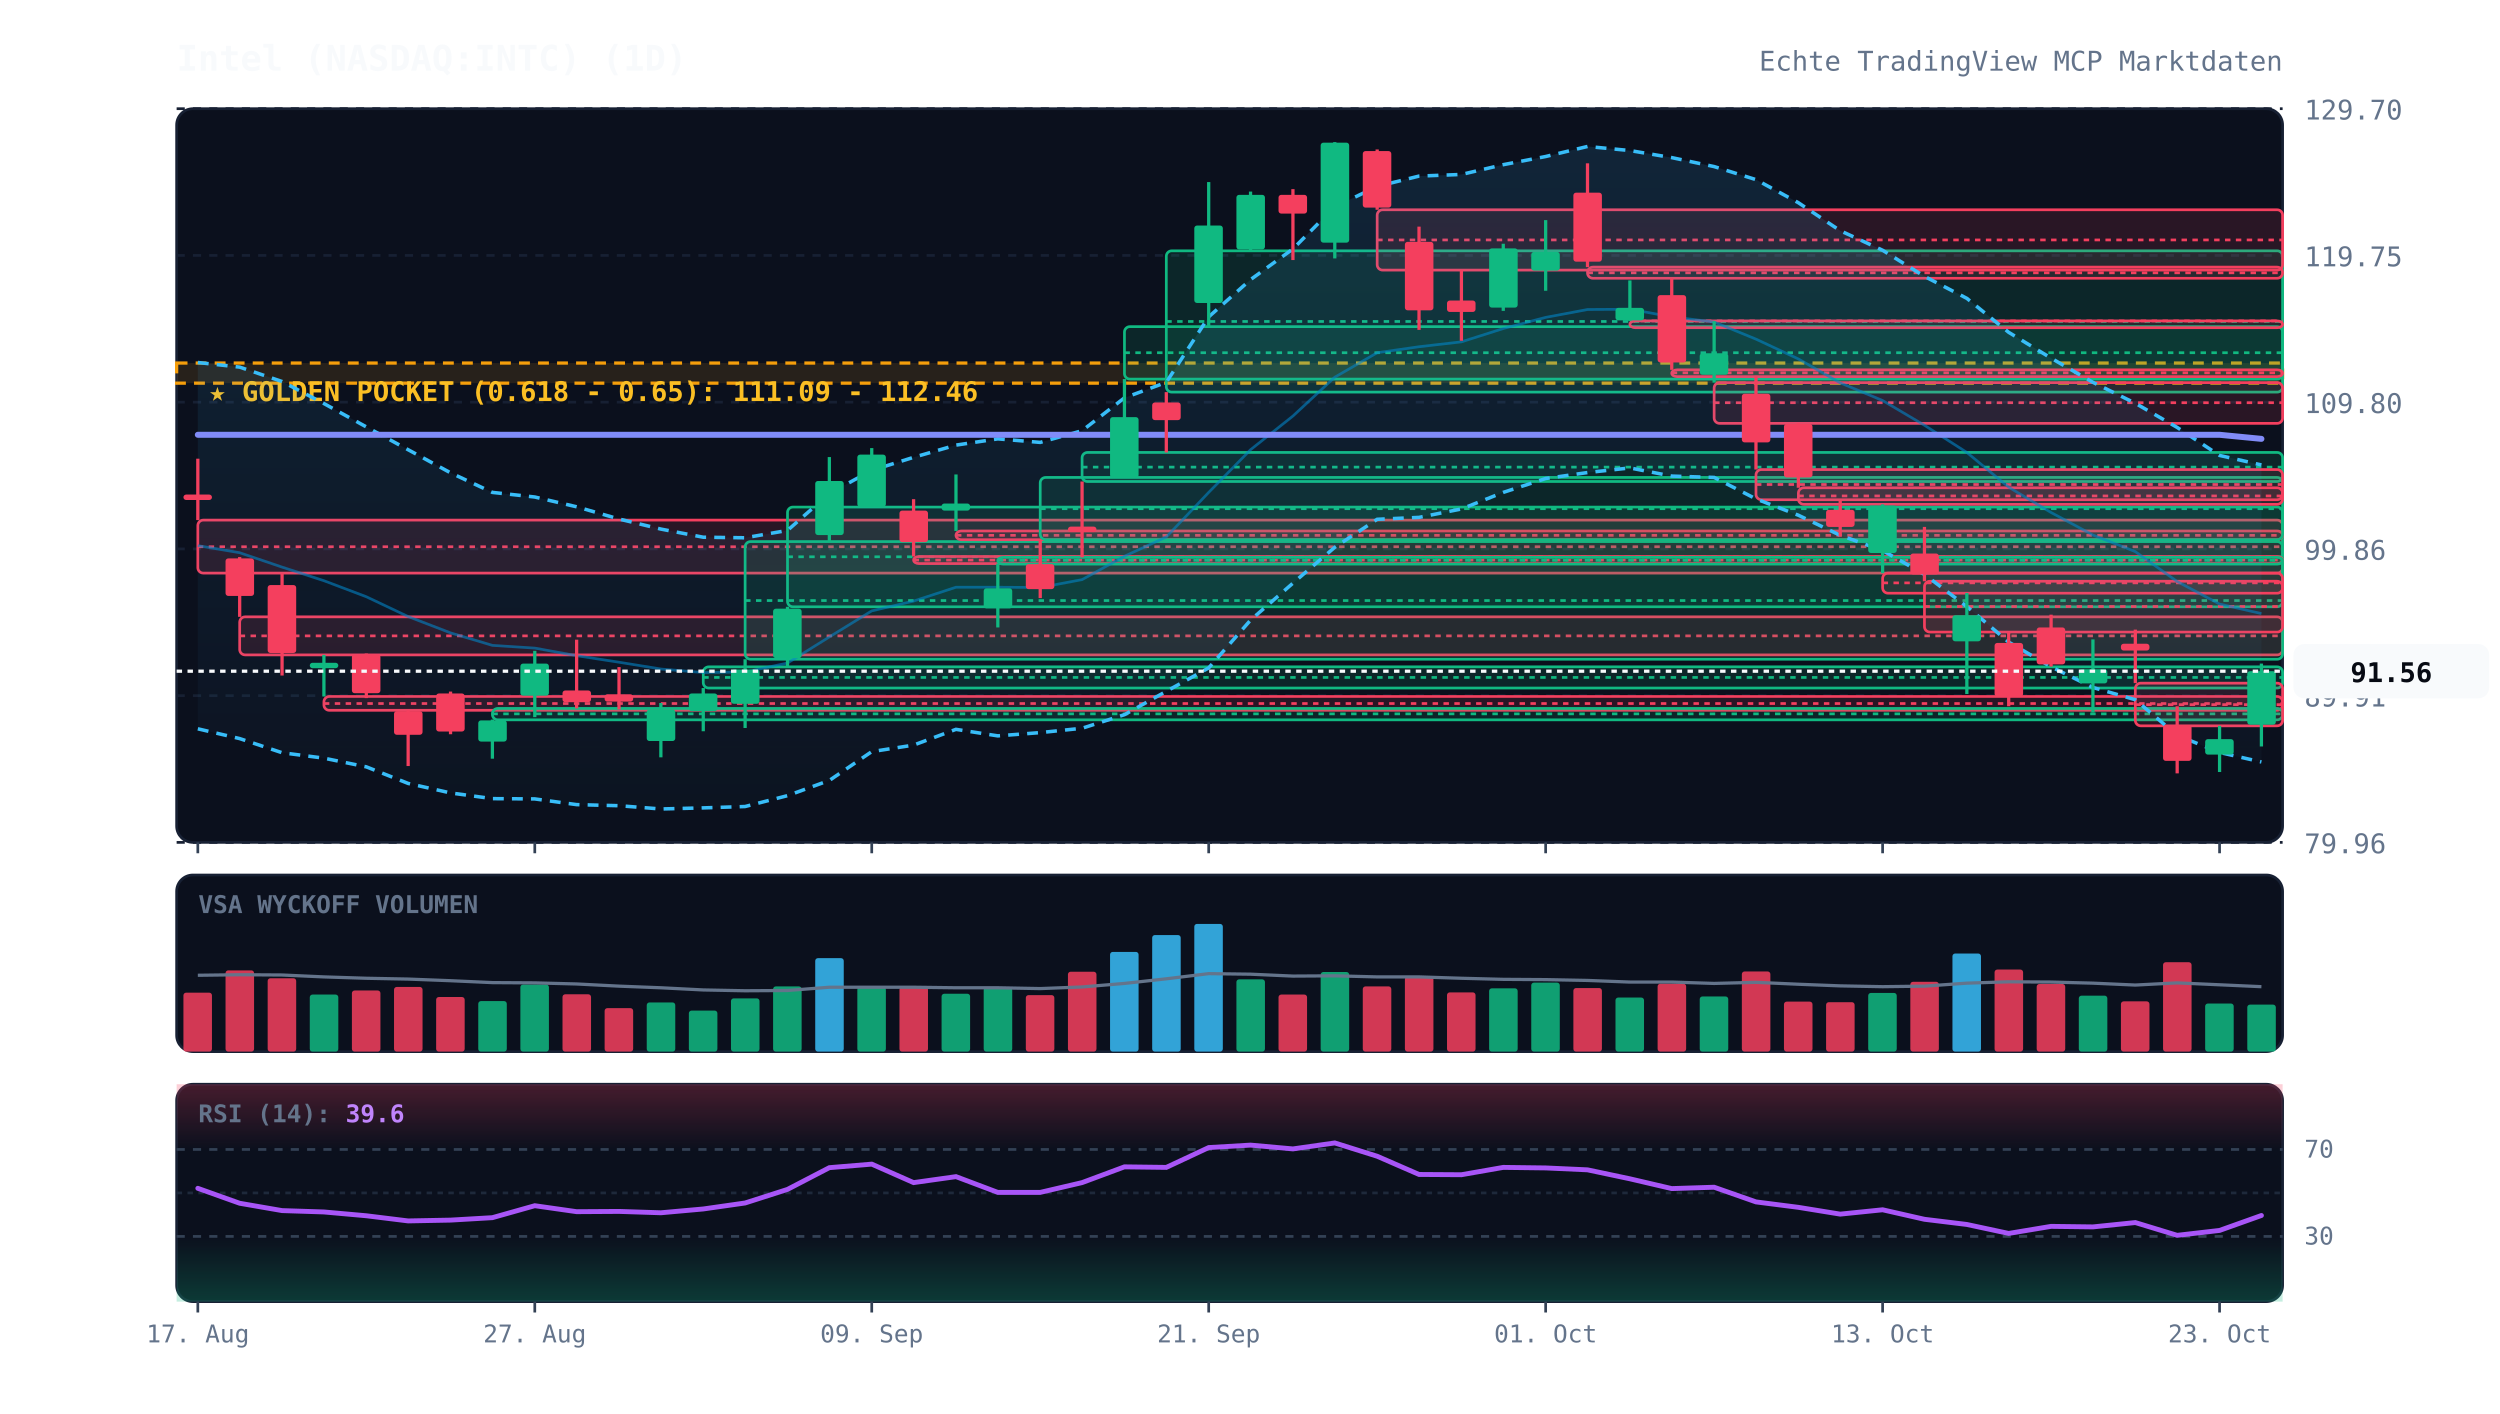
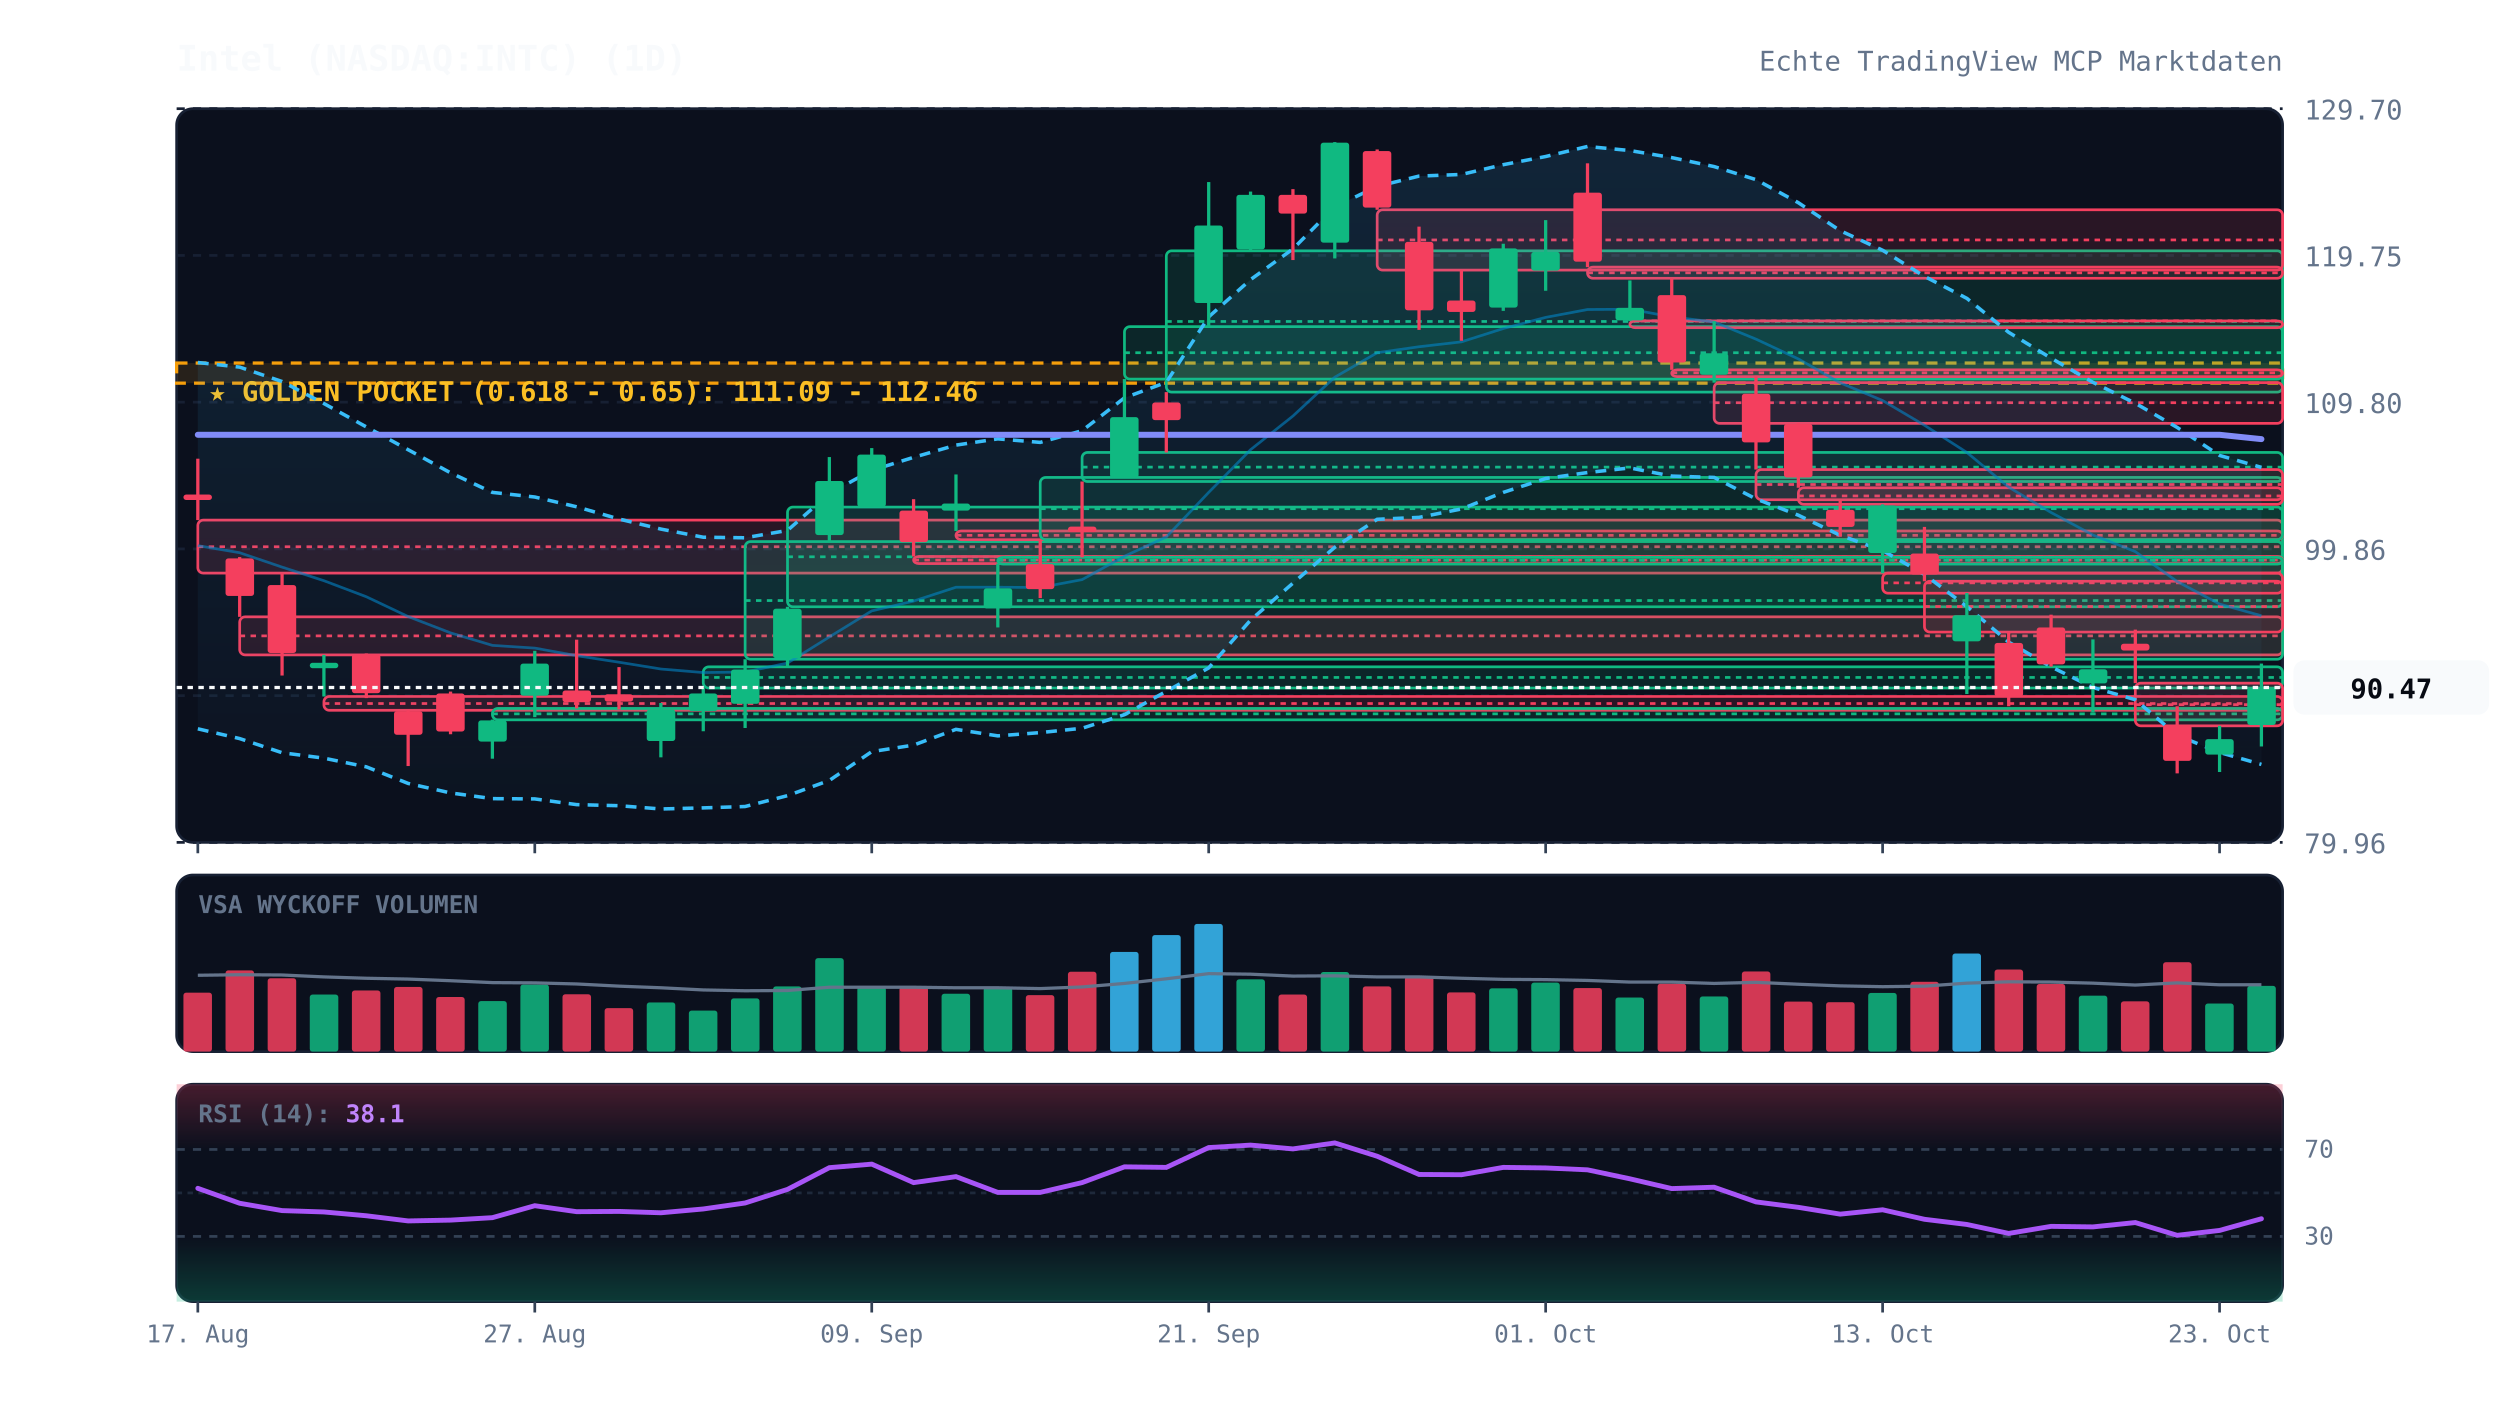
<svg xmlns="http://www.w3.org/2000/svg" viewBox="0 0 920 520" width="100%" height="100%" style="background:#070a13; font-family:'JetBrains Mono', monospace;">
  <defs>
    <linearGradient id="cloud-grad" x1="0%" y1="0%" x2="0%" y2="100%">
      <stop offset="0%" stop-color="#38bdf8" stop-opacity="0.12" />
      <stop offset="100%" stop-color="#38bdf8" stop-opacity="0.02" />
    </linearGradient>
    <linearGradient id="rsi-overbought" x1="0%" y1="0%" x2="0%" y2="100%">
      <stop offset="0%" stop-color="#f43f5e" stop-opacity="0.25" />
      <stop offset="100%" stop-color="#f43f5e" stop-opacity="0.0" />
    </linearGradient>
    <linearGradient id="rsi-oversold" x1="0%" y1="0%" x2="0%" y2="100%">
      <stop offset="0%" stop-color="#10b981" stop-opacity="0.0" />
      <stop offset="100%" stop-color="#10b981" stop-opacity="0.25" />
    </linearGradient>
  </defs>
  <rect x="65" y="40" width="775" height="270" fill="#0b101d" rx="6" stroke="#172033" stroke-width="1" />
  <rect x="65" y="322" width="775" height="65" fill="#0b101d" rx="6" stroke="#172033" stroke-width="1" />
  <rect x="65" y="399" width="775" height="80" fill="#0b101d" rx="6" stroke="#172033" stroke-width="1" />
  <line x1="65" y1="310.0" x2="840" y2="310.0" stroke="#172033" stroke-dasharray="3,3" stroke-width="1" />
  <text x="848" y="314.0" fill="#64748b" font-size="10" text-anchor="start">79.96</text>
  <line x1="65" y1="256.0" x2="840" y2="256.0" stroke="#172033" stroke-dasharray="3,3" stroke-width="1" />
  <text x="848" y="260.0" fill="#64748b" font-size="10" text-anchor="start">89.91</text>
  <line x1="65" y1="202.0" x2="840" y2="202.0" stroke="#172033" stroke-dasharray="3,3" stroke-width="1" />
  <text x="848" y="206.0" fill="#64748b" font-size="10" text-anchor="start">99.86</text>
  <line x1="65" y1="148.0" x2="840" y2="148.0" stroke="#172033" stroke-dasharray="3,3" stroke-width="1" />
  <text x="848" y="152.0" fill="#64748b" font-size="10" text-anchor="start">109.80</text>
  <line x1="65" y1="94.0" x2="840" y2="94.0" stroke="#172033" stroke-dasharray="3,3" stroke-width="1" />
  <text x="848" y="98.0" fill="#64748b" font-size="10" text-anchor="start">119.75</text>
  <line x1="65" y1="40.0" x2="840" y2="40.0" stroke="#172033" stroke-dasharray="3,3" stroke-width="1" />
  <text x="848" y="44.0" fill="#64748b" font-size="10" text-anchor="start">129.70</text>
  <rect x="65" y="133.6" width="775" height="7.4" fill="rgba(245, 158, 11, 0.12)" stroke="#f59e0b" stroke-dasharray="4,3" stroke-width="1.2" />
  <text x="77" y="147.6" fill="#fbbf24" font-size="10" font-weight="bold">★ GOLDEN POCKET (0.618 - 0.65): 111.09 - 112.46</text>
  <rect x="72.8" y="191.4" width="767.2" height="19.5" fill="rgba(244, 63, 94, 0.13)" stroke="#f43f5e" stroke-width="1" rx="2" />
  <line x1="72.8" y1="201.2" x2="840" y2="201.2" stroke="#f43f5e" stroke-dasharray="2,2" stroke-width="1" />
  <rect x="88.2" y="227.0" width="751.8" height="14.0" fill="rgba(244, 63, 94, 0.13)" stroke="#f43f5e" stroke-width="1" rx="2" />
  <line x1="88.2" y1="234.0" x2="840" y2="234.0" stroke="#f43f5e" stroke-dasharray="2,2" stroke-width="1" />
  <rect x="119.2" y="256.3" width="720.8" height="5.1" fill="rgba(244, 63, 94, 0.13)" stroke="#f43f5e" stroke-width="1" rx="2" />
  <line x1="119.2" y1="258.9" x2="840" y2="258.9" stroke="#f43f5e" stroke-dasharray="2,2" stroke-width="1" />
  <rect x="181.2" y="260.7" width="658.8" height="4.2" fill="rgba(16, 185, 129, 0.13)" stroke="#10b981" stroke-width="1" rx="2" />
  <line x1="181.2" y1="262.7" x2="840" y2="262.7" stroke="#10b981" stroke-dasharray="2,2" stroke-width="1" />
  <rect x="258.8" y="245.4" width="581.2" height="7.8" fill="rgba(16, 185, 129, 0.13)" stroke="#10b981" stroke-width="1" rx="2" />
  <line x1="258.8" y1="249.3" x2="840" y2="249.3" stroke="#10b981" stroke-dasharray="2,2" stroke-width="1" />
  <rect x="274.2" y="199.3" width="565.8" height="43.3" fill="rgba(16, 185, 129, 0.13)" stroke="#10b981" stroke-width="1" rx="2" />
  <line x1="274.2" y1="221.0" x2="840" y2="221.0" stroke="#10b981" stroke-dasharray="2,2" stroke-width="1" />
  <rect x="289.8" y="186.6" width="550.2" height="36.7" fill="rgba(16, 185, 129, 0.13)" stroke="#10b981" stroke-width="1" rx="2" />
  <line x1="289.8" y1="204.9" x2="840" y2="204.9" stroke="#10b981" stroke-dasharray="2,2" stroke-width="1" />
  <rect x="336.2" y="204.8" width="503.8" height="2.6" fill="rgba(244, 63, 94, 0.13)" stroke="#f43f5e" stroke-width="1" rx="2" />
  <line x1="336.2" y1="206.1" x2="840" y2="206.1" stroke="#f43f5e" stroke-dasharray="2,2" stroke-width="1" />
  <rect x="351.8" y="195.4" width="488.2" height="3.2" fill="rgba(244, 63, 94, 0.13)" stroke="#f43f5e" stroke-width="1" rx="2" />
  <line x1="351.8" y1="197.0" x2="840" y2="197.0" stroke="#f43f5e" stroke-dasharray="2,2" stroke-width="1" />
  <rect x="367.2" y="205.1" width="472.8" height="2.5" fill="rgba(16, 185, 129, 0.13)" stroke="#10b981" stroke-width="1" rx="2" />
  <line x1="367.2" y1="206.2" x2="840" y2="206.2" stroke="#10b981" stroke-dasharray="2,2" stroke-width="1" />
  <rect x="382.8" y="175.7" width="457.2" height="22.9" fill="rgba(16, 185, 129, 0.13)" stroke="#10b981" stroke-width="1" rx="2" />
  <line x1="382.8" y1="187.2" x2="840" y2="187.2" stroke="#10b981" stroke-dasharray="2,2" stroke-width="1" />
  <rect x="398.2" y="166.5" width="441.8" height="10.7" fill="rgba(16, 185, 129, 0.13)" stroke="#10b981" stroke-width="1" rx="2" />
  <line x1="398.2" y1="171.9" x2="840" y2="171.9" stroke="#10b981" stroke-dasharray="2,2" stroke-width="1" />
  <rect x="413.8" y="120.2" width="426.2" height="19.3" fill="rgba(16, 185, 129, 0.13)" stroke="#10b981" stroke-width="1" rx="2" />
  <line x1="413.8" y1="129.8" x2="840" y2="129.8" stroke="#10b981" stroke-dasharray="2,2" stroke-width="1" />
  <rect x="429.2" y="92.3" width="410.8" height="52.0" fill="rgba(16, 185, 129, 0.13)" stroke="#10b981" stroke-width="1" rx="2" />
  <line x1="429.2" y1="118.3" x2="840" y2="118.3" stroke="#10b981" stroke-dasharray="2,2" stroke-width="1" />
  <rect x="506.8" y="77.2" width="333.2" height="22.2" fill="rgba(244, 63, 94, 0.13)" stroke="#f43f5e" stroke-width="1" rx="2" />
  <line x1="506.8" y1="88.3" x2="840" y2="88.3" stroke="#f43f5e" stroke-dasharray="2,2" stroke-width="1" />
  <rect x="584.2" y="98.3" width="255.8" height="4.1" fill="rgba(244, 63, 94, 0.13)" stroke="#f43f5e" stroke-width="1" rx="2" />
  <line x1="584.2" y1="100.4" x2="840" y2="100.4" stroke="#f43f5e" stroke-dasharray="2,2" stroke-width="1" />
  <rect x="599.8" y="118.1" width="240.2" height="2.5" fill="rgba(244, 63, 94, 0.13)" stroke="#f43f5e" stroke-width="1" rx="2" />
  <line x1="599.8" y1="118.1" x2="840" y2="118.1" stroke="#f43f5e" stroke-dasharray="2,2" stroke-width="1" />
  <rect x="615.2" y="136.1" width="224.8" height="2.5" fill="rgba(244, 63, 94, 0.13)" stroke="#f43f5e" stroke-width="1" rx="2" />
  <line x1="615.2" y1="137.2" x2="840" y2="137.2" stroke="#f43f5e" stroke-dasharray="2,2" stroke-width="1" />
  <rect x="630.8" y="140.8" width="209.2" height="15.0" fill="rgba(244, 63, 94, 0.13)" stroke="#f43f5e" stroke-width="1" rx="2" />
  <line x1="630.8" y1="148.2" x2="840" y2="148.2" stroke="#f43f5e" stroke-dasharray="2,2" stroke-width="1" />
  <rect x="646.2" y="172.8" width="193.8" height="11.1" fill="rgba(244, 63, 94, 0.13)" stroke="#f43f5e" stroke-width="1" rx="2" />
  <line x1="646.2" y1="178.3" x2="840" y2="178.3" stroke="#f43f5e" stroke-dasharray="2,2" stroke-width="1" />
  <rect x="661.8" y="179.5" width="178.2" height="6.1" fill="rgba(244, 63, 94, 0.13)" stroke="#f43f5e" stroke-width="1" rx="2" />
  <line x1="661.8" y1="182.5" x2="840" y2="182.5" stroke="#f43f5e" stroke-dasharray="2,2" stroke-width="1" />
  <rect x="692.8" y="210.9" width="147.2" height="7.4" fill="rgba(244, 63, 94, 0.13)" stroke="#f43f5e" stroke-width="1" rx="2" />
  <line x1="692.8" y1="214.5" x2="840" y2="214.5" stroke="#f43f5e" stroke-dasharray="2,2" stroke-width="1" />
  <rect x="708.2" y="213.9" width="131.8" height="18.7" fill="rgba(244, 63, 94, 0.13)" stroke="#f43f5e" stroke-width="1" rx="2" />
  <line x1="708.2" y1="223.2" x2="840" y2="223.2" stroke="#f43f5e" stroke-dasharray="2,2" stroke-width="1" />
  <rect x="785.8" y="251.4" width="54.2" height="15.7" fill="rgba(244, 63, 94, 0.13)" stroke="#f43f5e" stroke-width="1" rx="2" />
  <line x1="785.8" y1="259.3" x2="840" y2="259.3" stroke="#f43f5e" stroke-dasharray="2,2" stroke-width="1" />
-   <polygon points="72.8,133.4 88.2,135.1 103.8,140.4 119.2,148.5 134.8,157.1 150.2,165.5 165.8,174.0 181.2,181.2 196.8,182.9 212.2,186.5 227.8,191.0 243.2,194.7 258.8,197.7 274.2,197.9 289.8,195.2 305.2,181.6 320.8,173.1 336.2,168.3 351.8,163.8 367.2,161.5 382.8,162.8 398.2,158.5 413.8,146.4 429.2,140.7 444.8,116.6 460.2,102.9 475.8,91.6 491.2,76.1 506.8,68.6 522.2,64.8 537.8,64.2 553.2,60.6 568.8,57.6 584.2,53.9 599.8,55.4 615.2,58.0 630.8,61.3 646.2,66.1 661.8,74.6 677.2,84.9 692.8,92.1 708.2,101.7 723.8,109.8 739.2,122.3 754.8,131.8 770.2,140.7 785.8,148.4 801.2,157.3 816.8,167.6 832.2,171.1 832.2,280.4 816.8,276.9 801.2,270.6 785.8,257.5 770.2,253.0 754.8,245.4 739.2,236.3 723.8,223.2 708.2,211.4 692.8,202.6 677.2,197.0 661.8,189.6 646.2,183.6 630.8,175.7 615.2,175.2 599.8,172.2 584.2,173.9 568.8,176.1 553.2,181.2 537.8,187.3 522.2,190.4 506.8,191.1 491.2,201.4 475.8,214.6 460.2,228.2 444.8,245.8 429.2,254.4 413.8,263.0 398.2,268.0 382.8,269.6 367.2,270.8 351.8,268.4 336.2,274.2 320.8,276.6 305.2,287.2 289.8,292.8 274.2,296.8 258.8,297.3 243.2,297.7 227.8,296.5 212.2,296.1 196.8,294.0 181.2,293.9 165.8,291.8 150.2,288.3 134.8,282.2 119.2,279.0 103.8,277.0 88.2,271.8 72.8,268.2" fill="url(#cloud-grad)" />
-   <polyline points="72.8,133.4 88.2,135.1 103.8,140.4 119.2,148.5 134.8,157.1 150.2,165.5 165.8,174.0 181.2,181.2 196.8,182.9 212.2,186.5 227.8,191.0 243.2,194.7 258.8,197.7 274.2,197.9 289.8,195.2 305.2,181.6 320.8,173.1 336.2,168.3 351.8,163.8 367.2,161.5 382.8,162.8 398.2,158.5 413.8,146.4 429.2,140.7 444.8,116.6 460.2,102.9 475.8,91.6 491.2,76.1 506.8,68.6 522.2,64.8 537.8,64.2 553.2,60.6 568.8,57.6 584.2,53.9 599.8,55.4 615.2,58.0 630.8,61.3 646.2,66.1 661.8,74.6 677.2,84.9 692.8,92.1 708.2,101.7 723.8,109.8 739.2,122.3 754.8,131.8 770.2,140.7 785.8,148.4 801.2,157.3 816.8,167.6 832.2,171.1" fill="none" stroke="#38bdf8" stroke-width="1.3" stroke-dasharray="4,3" />
-   <polyline points="72.8,268.2 88.2,271.8 103.8,277.0 119.2,279.0 134.8,282.2 150.2,288.3 165.8,291.8 181.2,293.9 196.8,294.0 212.2,296.1 227.8,296.5 243.2,297.7 258.8,297.3 274.2,296.8 289.8,292.8 305.2,287.2 320.8,276.6 336.2,274.2 351.8,268.4 367.2,270.8 382.8,269.6 398.2,268.0 413.8,263.0 429.2,254.4 444.8,245.8 460.2,228.2 475.8,214.6 491.2,201.4 506.8,191.1 522.2,190.4 537.8,187.3 553.2,181.2 568.8,176.1 584.2,173.9 599.8,172.2 615.2,175.2 630.8,175.7 646.2,183.6 661.8,189.6 677.2,197.0 692.8,202.6 708.2,211.4 723.8,223.2 739.2,236.3 754.8,245.4 770.2,253.0 785.8,257.5 801.2,270.6 816.8,276.9 832.2,280.4" fill="none" stroke="#38bdf8" stroke-width="1.3" stroke-dasharray="4,3" />
-   <polyline points="72.8,200.8 88.2,203.4 103.8,208.7 119.2,213.7 134.8,219.6 150.2,226.9 165.8,232.9 181.2,237.5 196.8,238.5 212.2,241.3 227.8,243.7 243.2,246.2 258.8,247.5 274.2,247.3 289.8,244.0 305.2,234.4 320.8,224.8 336.2,221.2 351.8,216.1 367.2,216.1 382.8,216.2 398.2,213.3 413.8,204.7 429.2,197.6 444.8,181.2 460.2,165.5 475.8,153.1 491.2,138.8 506.8,129.8 522.2,127.6 537.8,125.8 553.2,120.9 568.8,116.8 584.2,113.9 599.8,113.8 615.2,116.6 630.8,118.5 646.2,124.8 661.8,132.1 677.2,140.9 692.8,147.4 708.2,156.5 723.8,166.5 739.2,179.3 754.8,188.6 770.2,196.9 785.8,203.0 801.2,214.0 816.8,222.3 832.2,225.8" fill="none" stroke="#0284c7" stroke-width="1.0" stroke-opacity="0.6" />
-   <polyline points="72.8,160.0 88.2,160.0 103.8,160.0 119.2,160.0 134.8,160.0 150.2,160.0 165.8,160.0 181.2,160.0 196.8,160.0 212.2,160.0 227.8,160.0 243.2,160.0 258.8,160.0 274.2,160.0 289.8,160.0 305.2,160.0 320.8,160.0 336.2,160.0 351.8,160.0 367.2,160.0 382.8,160.0 398.2,160.0 413.8,160.0 429.2,160.0 444.8,160.0 460.2,160.0 475.8,160.0 491.2,160.0 506.8,160.0 522.2,160.0 537.8,160.0 553.2,160.0 568.8,160.0 584.2,160.0 599.8,160.0 615.2,160.0 630.8,160.0 646.2,160.0 661.8,160.0 677.2,160.0 692.8,160.0 708.2,160.0 723.8,160.0 739.2,160.0 754.8,160.0 770.2,160.0 785.8,160.0 801.2,160.0 816.8,160.0 832.2,161.5" fill="none" stroke="#818cf8" stroke-width="2.2" stroke-linecap="round" />
+   <polygon points="72.8,133.4 88.2,135.1 103.8,140.4 119.2,148.5 134.8,157.1 150.2,165.5 165.8,174.0 181.2,181.2 196.8,182.9 212.2,186.5 227.8,191.0 243.2,194.7 258.8,197.7 274.2,197.9 289.8,195.2 305.2,181.6 320.8,173.1 336.2,168.3 351.8,163.8 367.2,161.5 382.8,162.8 398.2,158.5 413.8,146.4 429.2,140.7 444.8,116.6 460.2,102.9 475.8,91.6 491.2,76.1 506.8,68.6 522.2,64.8 537.8,64.2 553.2,60.6 568.8,57.6 584.2,53.9 599.8,55.4 615.2,58.0 630.8,61.3 646.2,66.1 661.8,74.6 677.2,84.9 692.8,92.1 708.2,101.7 723.8,109.8 739.2,122.3 754.8,131.8 770.2,140.7 785.8,148.4 801.2,157.3 816.8,167.6 832.2,172.0 832.2,281.3 816.8,276.9 801.2,270.6 785.8,257.5 770.2,253.0 754.8,245.4 739.2,236.3 723.8,223.2 708.2,211.4 692.8,202.6 677.2,197.0 661.8,189.6 646.2,183.6 630.8,175.7 615.2,175.2 599.8,172.2 584.2,173.9 568.8,176.1 553.2,181.2 537.8,187.3 522.2,190.4 506.8,191.1 491.2,201.4 475.8,214.6 460.2,228.2 444.8,245.8 429.2,254.4 413.8,263.0 398.2,268.0 382.8,269.6 367.2,270.8 351.8,268.4 336.2,274.2 320.8,276.6 305.2,287.2 289.8,292.8 274.2,296.8 258.8,297.3 243.2,297.7 227.8,296.5 212.2,296.1 196.8,294.0 181.2,293.9 165.8,291.8 150.2,288.3 134.8,282.2 119.2,279.0 103.8,277.0 88.2,271.8 72.8,268.2" fill="url(#cloud-grad)" />
+   <polyline points="72.8,133.4 88.2,135.1 103.8,140.4 119.2,148.5 134.8,157.1 150.2,165.5 165.8,174.0 181.2,181.2 196.8,182.9 212.2,186.5 227.8,191.0 243.2,194.7 258.8,197.7 274.2,197.9 289.8,195.2 305.2,181.6 320.8,173.1 336.2,168.3 351.8,163.8 367.2,161.5 382.8,162.8 398.2,158.5 413.8,146.4 429.2,140.7 444.8,116.6 460.2,102.9 475.8,91.6 491.2,76.1 506.8,68.6 522.2,64.8 537.8,64.2 553.2,60.6 568.8,57.6 584.2,53.9 599.8,55.4 615.2,58.0 630.8,61.3 646.2,66.1 661.8,74.6 677.2,84.9 692.8,92.1 708.2,101.7 723.8,109.8 739.2,122.3 754.8,131.8 770.2,140.7 785.8,148.4 801.2,157.3 816.8,167.6 832.2,172.0" fill="none" stroke="#38bdf8" stroke-width="1.3" stroke-dasharray="4,3" />
+   <polyline points="72.8,268.2 88.2,271.8 103.8,277.0 119.2,279.0 134.8,282.2 150.2,288.3 165.8,291.8 181.2,293.9 196.8,294.0 212.2,296.1 227.8,296.5 243.2,297.7 258.8,297.3 274.2,296.8 289.8,292.8 305.2,287.2 320.8,276.6 336.2,274.2 351.8,268.4 367.2,270.8 382.8,269.6 398.2,268.0 413.8,263.0 429.2,254.4 444.8,245.8 460.2,228.2 475.8,214.6 491.2,201.4 506.8,191.1 522.2,190.4 537.8,187.3 553.2,181.2 568.8,176.1 584.2,173.9 599.8,172.2 615.2,175.2 630.8,175.7 646.2,183.6 661.8,189.6 677.2,197.0 692.8,202.6 708.2,211.4 723.8,223.2 739.2,236.3 754.8,245.4 770.2,253.0 785.8,257.5 801.2,270.6 816.8,276.9 832.2,281.3" fill="none" stroke="#38bdf8" stroke-width="1.3" stroke-dasharray="4,3" />
+   <polyline points="72.8,200.8 88.2,203.4 103.8,208.7 119.2,213.7 134.8,219.6 150.2,226.9 165.8,232.9 181.2,237.5 196.8,238.5 212.2,241.3 227.8,243.7 243.2,246.2 258.8,247.5 274.2,247.3 289.8,244.0 305.2,234.4 320.8,224.8 336.2,221.2 351.8,216.1 367.2,216.1 382.8,216.2 398.2,213.3 413.8,204.7 429.2,197.6 444.8,181.2 460.2,165.5 475.8,153.1 491.2,138.8 506.8,129.8 522.2,127.6 537.8,125.8 553.2,120.9 568.8,116.8 584.2,113.9 599.8,113.8 615.2,116.6 630.8,118.5 646.2,124.8 661.8,132.1 677.2,140.9 692.8,147.4 708.2,156.5 723.8,166.5 739.2,179.3 754.8,188.6 770.2,196.9 785.8,203.0 801.2,214.0 816.8,222.3 832.2,226.6" fill="none" stroke="#0284c7" stroke-width="1.0" stroke-opacity="0.6" />
+   <polyline points="72.8,160.0 88.2,160.0 103.8,160.0 119.2,160.0 134.8,160.0 150.2,160.0 165.8,160.0 181.2,160.0 196.8,160.0 212.2,160.0 227.8,160.0 243.2,160.0 258.8,160.0 274.2,160.0 289.8,160.0 305.2,160.0 320.8,160.0 336.2,160.0 351.8,160.0 367.2,160.0 382.8,160.0 398.2,160.0 413.8,160.0 429.2,160.0 444.8,160.0 460.2,160.0 475.8,160.0 491.2,160.0 506.8,160.0 522.2,160.0 537.8,160.0 553.2,160.0 568.8,160.0 584.2,160.0 599.8,160.0 615.2,160.0 630.8,160.0 646.2,160.0 661.8,160.0 677.2,160.0 692.8,160.0 708.2,160.0 723.8,160.0 739.2,160.0 754.8,160.0 770.2,160.0 785.8,160.0 801.2,160.0 816.8,160.0 832.2,161.6" fill="none" stroke="#818cf8" stroke-width="2.2" stroke-linecap="round" />
  <line x1="72.8" y1="168.8" x2="72.8" y2="191.4" stroke="#f43f5e" stroke-width="1.2" />
  <rect x="67.5" y="182.0" width="10.5" height="2.0" fill="#f43f5e" rx="1" />
  <line x1="88.2" y1="205.0" x2="88.2" y2="227.0" stroke="#f43f5e" stroke-width="1.2" />
  <rect x="83.0" y="205.5" width="10.5" height="13.8" fill="#f43f5e" rx="1" />
  <line x1="103.8" y1="211.0" x2="103.8" y2="248.6" stroke="#f43f5e" stroke-width="1.2" />
  <rect x="98.5" y="215.3" width="10.5" height="25.0" fill="#f43f5e" rx="1" />
  <line x1="119.2" y1="241.0" x2="119.2" y2="256.3" stroke="#10b981" stroke-width="1.2" />
  <rect x="114.0" y="243.9" width="10.5" height="2.0" fill="#10b981" rx="1" />
  <line x1="134.8" y1="240.5" x2="134.8" y2="256.9" stroke="#f43f5e" stroke-width="1.2" />
  <rect x="129.5" y="240.8" width="10.5" height="14.3" fill="#f43f5e" rx="1" />
  <line x1="150.2" y1="261.4" x2="150.2" y2="281.9" stroke="#f43f5e" stroke-width="1.2" />
  <rect x="145.0" y="261.7" width="10.5" height="8.7" fill="#f43f5e" rx="1" />
  <line x1="165.8" y1="254.5" x2="165.8" y2="270.2" stroke="#f43f5e" stroke-width="1.2" />
  <rect x="160.5" y="255.2" width="10.5" height="14.0" fill="#f43f5e" rx="1" />
  <line x1="181.2" y1="264.8" x2="181.2" y2="279.2" stroke="#10b981" stroke-width="1.2" />
  <rect x="176.0" y="265.1" width="10.5" height="7.8" fill="#10b981" rx="1" />
  <line x1="196.8" y1="239.5" x2="196.8" y2="263.9" stroke="#10b981" stroke-width="1.2" />
  <rect x="191.5" y="244.2" width="10.5" height="11.8" fill="#10b981" rx="1" />
  <line x1="212.2" y1="235.4" x2="212.2" y2="260.7" stroke="#f43f5e" stroke-width="1.2" />
  <rect x="207.0" y="254.1" width="10.5" height="4.3" fill="#f43f5e" rx="1" />
  <line x1="227.8" y1="245.5" x2="227.8" y2="261.1" stroke="#f43f5e" stroke-width="1.2" />
  <rect x="222.5" y="255.5" width="10.5" height="2.7" fill="#f43f5e" rx="1" />
  <line x1="243.2" y1="258.7" x2="243.2" y2="278.7" stroke="#10b981" stroke-width="1.2" />
  <rect x="238.0" y="261.1" width="10.5" height="11.6" fill="#10b981" rx="1" />
  <line x1="258.8" y1="253.2" x2="258.8" y2="269.1" stroke="#10b981" stroke-width="1.2" />
  <rect x="253.5" y="255.2" width="10.5" height="6.5" fill="#10b981" rx="1" />
  <line x1="274.2" y1="242.6" x2="274.2" y2="267.9" stroke="#10b981" stroke-width="1.2" />
  <rect x="269.0" y="246.4" width="10.5" height="12.6" fill="#10b981" rx="1" />
  <line x1="289.8" y1="223.3" x2="289.8" y2="245.4" stroke="#10b981" stroke-width="1.2" />
  <rect x="284.5" y="224.0" width="10.5" height="18.2" fill="#10b981" rx="1" />
  <line x1="305.2" y1="168.2" x2="305.2" y2="199.3" stroke="#10b981" stroke-width="1.2" />
  <rect x="300.0" y="177.0" width="10.5" height="19.9" fill="#10b981" rx="1" />
  <line x1="320.8" y1="164.9" x2="320.8" y2="186.6" stroke="#10b981" stroke-width="1.2" />
  <rect x="315.5" y="167.3" width="10.5" height="19.2" fill="#10b981" rx="1" />
  <line x1="336.2" y1="183.7" x2="336.2" y2="204.8" stroke="#f43f5e" stroke-width="1.2" />
  <rect x="331.0" y="187.9" width="10.5" height="11.6" fill="#f43f5e" rx="1" />
  <line x1="351.8" y1="174.6" x2="351.8" y2="195.4" stroke="#10b981" stroke-width="1.2" />
  <rect x="346.5" y="185.3" width="10.5" height="2.6" fill="#10b981" rx="1" />
  <line x1="367.2" y1="207.4" x2="367.2" y2="230.9" stroke="#10b981" stroke-width="1.2" />
  <rect x="362.0" y="216.5" width="10.5" height="7.4" fill="#10b981" rx="1" />
  <line x1="382.8" y1="198.6" x2="382.8" y2="220.1" stroke="#f43f5e" stroke-width="1.2" />
  <rect x="377.5" y="207.6" width="10.5" height="9.2" fill="#f43f5e" rx="1" />
  <line x1="398.2" y1="177.2" x2="398.2" y2="205.1" stroke="#f43f5e" stroke-width="1.2" />
  <rect x="393.0" y="193.8" width="10.5" height="2.0" fill="#f43f5e" rx="1" />
  <line x1="413.8" y1="139.5" x2="413.8" y2="175.7" stroke="#10b981" stroke-width="1.2" />
  <rect x="408.5" y="153.5" width="10.5" height="22.3" fill="#10b981" rx="1" />
  <line x1="429.2" y1="144.3" x2="429.2" y2="166.5" stroke="#f43f5e" stroke-width="1.2" />
  <rect x="424.0" y="148.1" width="10.5" height="6.5" fill="#f43f5e" rx="1" />
  <line x1="444.8" y1="67.0" x2="444.8" y2="120.2" stroke="#10b981" stroke-width="1.2" />
  <rect x="439.5" y="83.0" width="10.5" height="28.5" fill="#10b981" rx="1" />
  <line x1="460.2" y1="70.5" x2="460.2" y2="92.3" stroke="#10b981" stroke-width="1.2" />
  <rect x="455.0" y="71.7" width="10.5" height="20.1" fill="#10b981" rx="1" />
  <line x1="475.8" y1="69.6" x2="475.8" y2="95.7" stroke="#f43f5e" stroke-width="1.2" />
  <rect x="470.5" y="71.7" width="10.5" height="6.9" fill="#f43f5e" rx="1" />
  <line x1="491.2" y1="52.3" x2="491.2" y2="95.1" stroke="#10b981" stroke-width="1.2" />
  <rect x="486.0" y="52.5" width="10.5" height="36.8" fill="#10b981" rx="1" />
  <line x1="506.8" y1="55.0" x2="506.8" y2="77.2" stroke="#f43f5e" stroke-width="1.2" />
  <rect x="501.5" y="55.6" width="10.5" height="20.8" fill="#f43f5e" rx="1" />
  <line x1="522.2" y1="83.4" x2="522.2" y2="121.4" stroke="#f43f5e" stroke-width="1.2" />
  <rect x="517.0" y="89.0" width="10.5" height="25.2" fill="#f43f5e" rx="1" />
  <line x1="537.8" y1="99.4" x2="537.8" y2="125.4" stroke="#f43f5e" stroke-width="1.2" />
  <rect x="532.5" y="110.6" width="10.5" height="4.2" fill="#f43f5e" rx="1" />
  <line x1="553.2" y1="89.7" x2="553.2" y2="114.4" stroke="#10b981" stroke-width="1.2" />
  <rect x="548.0" y="91.4" width="10.5" height="21.8" fill="#10b981" rx="1" />
  <line x1="568.8" y1="81.0" x2="568.8" y2="107.0" stroke="#10b981" stroke-width="1.2" />
  <rect x="563.5" y="92.7" width="10.5" height="6.9" fill="#10b981" rx="1" />
  <line x1="584.2" y1="60.1" x2="584.2" y2="98.3" stroke="#f43f5e" stroke-width="1.2" />
  <rect x="579.0" y="70.9" width="10.5" height="25.4" fill="#f43f5e" rx="1" />
  <line x1="599.8" y1="103.2" x2="599.8" y2="118.1" stroke="#10b981" stroke-width="1.2" />
  <rect x="594.5" y="113.3" width="10.5" height="4.6" fill="#10b981" rx="1" />
  <line x1="615.2" y1="102.4" x2="615.2" y2="136.1" stroke="#f43f5e" stroke-width="1.2" />
  <rect x="610.0" y="108.6" width="10.5" height="24.8" fill="#f43f5e" rx="1" />
  <line x1="630.8" y1="118.2" x2="630.8" y2="140.8" stroke="#10b981" stroke-width="1.2" />
  <rect x="625.5" y="130.0" width="10.5" height="7.9" fill="#10b981" rx="1" />
  <line x1="646.2" y1="138.3" x2="646.2" y2="172.8" stroke="#f43f5e" stroke-width="1.2" />
  <rect x="641.0" y="144.9" width="10.5" height="17.9" fill="#f43f5e" rx="1" />
  <line x1="661.8" y1="155.7" x2="661.8" y2="179.5" stroke="#f43f5e" stroke-width="1.2" />
  <rect x="656.5" y="156.0" width="10.5" height="19.7" fill="#f43f5e" rx="1" />
  <line x1="677.2" y1="183.9" x2="677.2" y2="197.4" stroke="#f43f5e" stroke-width="1.2" />
  <rect x="672.0" y="187.6" width="10.5" height="6.3" fill="#f43f5e" rx="1" />
  <line x1="692.8" y1="185.6" x2="692.8" y2="210.9" stroke="#10b981" stroke-width="1.2" />
  <rect x="687.5" y="186.0" width="10.5" height="17.5" fill="#10b981" rx="1" />
  <line x1="708.2" y1="193.9" x2="708.2" y2="213.9" stroke="#f43f5e" stroke-width="1.2" />
  <rect x="703.0" y="203.7" width="10.5" height="7.7" fill="#f43f5e" rx="1" />
  <line x1="723.8" y1="218.2" x2="723.8" y2="255.4" stroke="#10b981" stroke-width="1.2" />
  <rect x="718.5" y="226.4" width="10.5" height="9.6" fill="#10b981" rx="1" />
  <line x1="739.2" y1="232.6" x2="739.2" y2="259.9" stroke="#f43f5e" stroke-width="1.2" />
  <rect x="734.0" y="236.6" width="10.5" height="19.7" fill="#f43f5e" rx="1" />
  <line x1="754.8" y1="226.2" x2="754.8" y2="245.3" stroke="#f43f5e" stroke-width="1.2" />
  <rect x="749.5" y="230.9" width="10.5" height="13.6" fill="#f43f5e" rx="1" />
  <line x1="770.2" y1="235.3" x2="770.2" y2="262.2" stroke="#10b981" stroke-width="1.2" />
  <rect x="765.0" y="246.3" width="10.5" height="5.2" fill="#10b981" rx="1" />
  <line x1="785.8" y1="231.7" x2="785.8" y2="251.4" stroke="#f43f5e" stroke-width="1.2" />
  <rect x="780.5" y="236.9" width="10.5" height="2.5" fill="#f43f5e" rx="1" />
  <line x1="801.2" y1="259.9" x2="801.2" y2="284.6" stroke="#f43f5e" stroke-width="1.2" />
  <rect x="796.0" y="266.8" width="10.5" height="13.2" fill="#f43f5e" rx="1" />
  <line x1="816.8" y1="267.1" x2="816.8" y2="284.1" stroke="#10b981" stroke-width="1.2" />
  <rect x="811.5" y="272.0" width="10.5" height="5.7" fill="#10b981" rx="1" />
  <line x1="832.2" y1="244.2" x2="832.2" y2="274.7" stroke="#10b981" stroke-width="1.2" />
-   <rect x="827.0" y="247.0" width="10.5" height="19.7" fill="#10b981" rx="1" />
-   <line x1="65" y1="247.0" x2="840" y2="247.0" stroke="#f8fafc" stroke-width="1.2" stroke-dasharray="2,2" />
-   <rect x="844" y="237.0" width="72" height="20" fill="#f8fafc" rx="4" />
-   <text x="880" y="251.0" fill="#070a13" font-size="10" font-weight="bold" text-anchor="middle">91.56</text>
+   <rect x="827.0" y="253.0" width="10.5" height="13.8" fill="#10b981" rx="1" />
+   <line x1="65" y1="253.0" x2="840" y2="253.0" stroke="#f8fafc" stroke-width="1.2" stroke-dasharray="2,2" />
+   <rect x="844" y="243.0" width="72" height="20" fill="#f8fafc" rx="4" />
+   <text x="880" y="257.0" fill="#070a13" font-size="10" font-weight="bold" text-anchor="middle">90.47</text>
  <text x="73" y="336" fill="#64748b" font-size="9" font-weight="bold">VSA WYCKOFF VOLUMEN</text>
  <rect x="67.5" y="365.3" width="10.5" height="21.7" fill="#f43f5e" opacity="0.85" rx="1" />
  <rect x="83.0" y="357.1" width="10.5" height="29.9" fill="#f43f5e" opacity="0.85" rx="1" />
  <rect x="98.5" y="360.0" width="10.5" height="27.0" fill="#f43f5e" opacity="0.85" rx="1" />
  <rect x="114.0" y="366.0" width="10.5" height="21.0" fill="#10b981" opacity="0.85" rx="1" />
  <rect x="129.5" y="364.5" width="10.5" height="22.5" fill="#f43f5e" opacity="0.85" rx="1" />
  <rect x="145.0" y="363.2" width="10.5" height="23.8" fill="#f43f5e" opacity="0.85" rx="1" />
  <rect x="160.5" y="366.9" width="10.5" height="20.1" fill="#f43f5e" opacity="0.85" rx="1" />
  <rect x="176.0" y="368.4" width="10.5" height="18.6" fill="#10b981" opacity="0.85" rx="1" />
  <rect x="191.5" y="362.3" width="10.5" height="24.7" fill="#10b981" opacity="0.85" rx="1" />
  <rect x="207.0" y="365.9" width="10.5" height="21.1" fill="#f43f5e" opacity="0.85" rx="1" />
  <rect x="222.5" y="371.0" width="10.5" height="16.0" fill="#f43f5e" opacity="0.85" rx="1" />
  <rect x="238.0" y="368.9" width="10.5" height="18.1" fill="#10b981" opacity="0.85" rx="1" />
  <rect x="253.5" y="371.9" width="10.5" height="15.1" fill="#10b981" opacity="0.85" rx="1" />
  <rect x="269.0" y="367.4" width="10.5" height="19.6" fill="#10b981" opacity="0.85" rx="1" />
  <rect x="284.5" y="363.0" width="10.5" height="24.0" fill="#10b981" opacity="0.85" rx="1" />
-   <rect x="300.0" y="352.6" width="10.5" height="34.4" fill="#38bdf8" opacity="0.85" rx="1" />
+   <rect x="300.0" y="352.6" width="10.5" height="34.4" fill="#10b981" opacity="0.85" rx="1" />
  <rect x="315.5" y="363.2" width="10.5" height="23.8" fill="#10b981" opacity="0.85" rx="1" />
  <rect x="331.0" y="363.2" width="10.5" height="23.8" fill="#f43f5e" opacity="0.85" rx="1" />
  <rect x="346.5" y="365.7" width="10.5" height="21.3" fill="#10b981" opacity="0.85" rx="1" />
  <rect x="362.0" y="363.3" width="10.5" height="23.7" fill="#10b981" opacity="0.85" rx="1" />
  <rect x="377.5" y="366.2" width="10.5" height="20.8" fill="#f43f5e" opacity="0.85" rx="1" />
  <rect x="393.0" y="357.6" width="10.5" height="29.4" fill="#f43f5e" opacity="0.85" rx="1" />
  <rect x="408.5" y="350.3" width="10.5" height="36.7" fill="#38bdf8" opacity="0.85" rx="1" />
  <rect x="424.0" y="344.1" width="10.5" height="42.9" fill="#38bdf8" opacity="0.85" rx="1" />
  <rect x="439.5" y="340.0" width="10.5" height="47.0" fill="#38bdf8" opacity="0.85" rx="1" />
  <rect x="455.0" y="360.4" width="10.5" height="26.6" fill="#10b981" opacity="0.85" rx="1" />
  <rect x="470.5" y="366.0" width="10.5" height="21.0" fill="#f43f5e" opacity="0.85" rx="1" />
  <rect x="486.0" y="357.7" width="10.5" height="29.3" fill="#10b981" opacity="0.85" rx="1" />
  <rect x="501.5" y="363.0" width="10.5" height="24.0" fill="#f43f5e" opacity="0.85" rx="1" />
  <rect x="517.0" y="359.4" width="10.5" height="27.6" fill="#f43f5e" opacity="0.85" rx="1" />
  <rect x="532.5" y="365.2" width="10.5" height="21.8" fill="#f43f5e" opacity="0.85" rx="1" />
  <rect x="548.0" y="363.7" width="10.5" height="23.3" fill="#10b981" opacity="0.85" rx="1" />
  <rect x="563.5" y="361.6" width="10.5" height="25.4" fill="#10b981" opacity="0.85" rx="1" />
  <rect x="579.0" y="363.6" width="10.5" height="23.4" fill="#f43f5e" opacity="0.85" rx="1" />
  <rect x="594.5" y="367.1" width="10.5" height="19.9" fill="#10b981" opacity="0.85" rx="1" />
  <rect x="610.0" y="362.0" width="10.5" height="25.0" fill="#f43f5e" opacity="0.85" rx="1" />
  <rect x="625.5" y="366.7" width="10.5" height="20.3" fill="#10b981" opacity="0.85" rx="1" />
  <rect x="641.0" y="357.5" width="10.5" height="29.5" fill="#f43f5e" opacity="0.85" rx="1" />
  <rect x="656.5" y="368.6" width="10.5" height="18.4" fill="#f43f5e" opacity="0.85" rx="1" />
  <rect x="672.0" y="368.8" width="10.5" height="18.2" fill="#f43f5e" opacity="0.85" rx="1" />
  <rect x="687.5" y="365.4" width="10.5" height="21.6" fill="#10b981" opacity="0.85" rx="1" />
  <rect x="703.0" y="361.3" width="10.5" height="25.7" fill="#f43f5e" opacity="0.85" rx="1" />
  <rect x="718.5" y="350.9" width="10.5" height="36.1" fill="#38bdf8" opacity="0.85" rx="1" />
  <rect x="734.0" y="356.8" width="10.5" height="30.2" fill="#f43f5e" opacity="0.85" rx="1" />
  <rect x="749.5" y="362.1" width="10.5" height="24.9" fill="#f43f5e" opacity="0.85" rx="1" />
  <rect x="765.0" y="366.4" width="10.5" height="20.6" fill="#10b981" opacity="0.85" rx="1" />
  <rect x="780.5" y="368.5" width="10.5" height="18.5" fill="#f43f5e" opacity="0.85" rx="1" />
  <rect x="796.0" y="354.1" width="10.5" height="32.9" fill="#f43f5e" opacity="0.85" rx="1" />
  <rect x="811.5" y="369.3" width="10.5" height="17.7" fill="#10b981" opacity="0.85" rx="1" />
-   <rect x="827.0" y="369.7" width="10.5" height="17.3" fill="#10b981" opacity="0.85" rx="1" />
-   <polyline points="72.8,358.9 88.2,358.7 103.8,358.8 119.2,359.5 134.8,360.0 150.2,360.3 165.8,360.9 181.2,361.6 196.8,361.7 212.2,362.1 227.8,362.9 243.2,363.5 258.8,364.3 274.2,364.6 289.8,364.5 305.2,363.3 320.8,363.3 336.2,363.3 351.8,363.5 367.2,363.5 382.8,363.8 398.2,363.2 413.8,361.9 429.2,360.2 444.8,358.3 460.2,358.5 475.8,359.2 491.2,359.1 506.8,359.5 522.2,359.5 537.8,360.0 553.2,360.4 568.8,360.5 584.2,360.8 599.8,361.4 615.2,361.4 630.8,361.9 646.2,361.5 661.8,362.2 677.2,362.8 692.8,363.1 708.2,362.9 723.8,361.8 739.2,361.3 754.8,361.4 770.2,361.8 785.8,362.5 801.2,361.7 816.8,362.4 832.2,363.1" fill="none" stroke="#64748b" stroke-width="1.2" />
+   <rect x="827.0" y="362.8" width="10.5" height="24.2" fill="#10b981" opacity="0.85" rx="1" />
+   <polyline points="72.8,358.9 88.2,358.7 103.8,358.8 119.2,359.5 134.8,360.0 150.2,360.3 165.8,360.9 181.2,361.6 196.8,361.7 212.2,362.1 227.8,362.9 243.2,363.5 258.8,364.3 274.2,364.6 289.8,364.5 305.2,363.3 320.8,363.3 336.2,363.3 351.8,363.5 367.2,363.5 382.8,363.8 398.2,363.2 413.8,361.9 429.2,360.2 444.8,358.3 460.2,358.5 475.8,359.2 491.2,359.1 506.8,359.5 522.2,359.5 537.8,360.0 553.2,360.4 568.8,360.5 584.2,360.8 599.8,361.4 615.2,361.4 630.8,361.9 646.2,361.5 661.8,362.2 677.2,362.8 692.8,363.1 708.2,362.9 723.8,361.8 739.2,361.3 754.8,361.4 770.2,361.8 785.8,362.5 801.2,361.7 816.8,362.4 832.2,362.4" fill="none" stroke="#64748b" stroke-width="1.2" />
  <rect x="65" y="399" width="775" height="24.0" fill="url(#rsi-overbought)" />
  <rect x="65" y="455.0" width="775" height="24.0" fill="url(#rsi-oversold)" />
  <line x1="65" y1="423.0" x2="840" y2="423.0" stroke="#334155" stroke-dasharray="3,3" stroke-width="1" />
  <text x="848" y="426.0" fill="#64748b" font-size="9">70</text>
  <line x1="65" y1="439.0" x2="840" y2="439.0" stroke="#1e293b" stroke-dasharray="2,2" stroke-width="1" />
  <line x1="65" y1="455.0" x2="840" y2="455.0" stroke="#334155" stroke-dasharray="3,3" stroke-width="1" />
  <text x="848" y="458.0" fill="#64748b" font-size="9">30</text>
-   <polyline points="72.8,437.3 88.2,442.8 103.8,445.5 119.2,446.0 134.8,447.4 150.2,449.3 165.8,449.0 181.2,448.1 196.8,443.7 212.2,445.9 227.8,445.8 243.2,446.3 258.8,444.9 274.2,442.7 289.8,437.7 305.2,429.7 320.8,428.4 336.2,435.2 351.8,433.0 367.2,438.8 382.8,438.8 398.2,435.2 413.8,429.4 429.2,429.6 444.8,422.3 460.2,421.4 475.8,422.8 491.2,420.6 506.8,425.5 522.2,432.2 537.8,432.3 553.2,429.6 568.8,429.8 584.2,430.5 599.8,433.8 615.2,437.4 630.8,436.9 646.2,442.3 661.8,444.3 677.2,446.8 692.8,445.2 708.2,448.7 723.8,450.6 739.2,453.9 754.8,451.3 770.2,451.5 785.8,449.9 801.2,454.6 816.8,452.8 832.2,447.3" fill="none" stroke="#a855f7" stroke-width="1.8" stroke-linecap="round" />
-   <text x="73" y="413" fill="#64748b" font-size="9" font-weight="bold">RSI (14): <tspan fill="#c084fc">39.6</tspan>
+   <polyline points="72.8,437.3 88.2,442.8 103.8,445.5 119.2,446.0 134.8,447.4 150.2,449.3 165.8,449.0 181.2,448.1 196.8,443.7 212.2,445.9 227.8,445.8 243.2,446.3 258.8,444.9 274.2,442.7 289.8,437.7 305.2,429.7 320.8,428.4 336.2,435.2 351.8,433.0 367.2,438.8 382.8,438.8 398.2,435.2 413.8,429.4 429.2,429.6 444.8,422.3 460.2,421.4 475.8,422.8 491.2,420.6 506.8,425.5 522.2,432.2 537.8,432.3 553.2,429.6 568.8,429.8 584.2,430.5 599.8,433.8 615.2,437.4 630.8,436.9 646.2,442.3 661.8,444.3 677.2,446.8 692.8,445.2 708.2,448.7 723.8,450.6 739.2,453.9 754.8,451.3 770.2,451.5 785.8,449.9 801.2,454.6 816.8,452.8 832.2,448.5" fill="none" stroke="#a855f7" stroke-width="1.8" stroke-linecap="round" />
+   <text x="73" y="413" fill="#64748b" font-size="9" font-weight="bold">RSI (14): <tspan fill="#c084fc">38.1</tspan>
  </text>
  <line x1="72.8" y1="310" x2="72.8" y2="314" stroke="#334155" stroke-width="1" />
  <line x1="72.8" y1="479" x2="72.8" y2="483" stroke="#334155" stroke-width="1" />
  <text x="72.8" y="494" fill="#64748b" font-size="9" text-anchor="middle">17. Aug</text>
  <line x1="196.8" y1="310" x2="196.8" y2="314" stroke="#334155" stroke-width="1" />
  <line x1="196.8" y1="479" x2="196.8" y2="483" stroke="#334155" stroke-width="1" />
  <text x="196.8" y="494" fill="#64748b" font-size="9" text-anchor="middle">27. Aug</text>
  <line x1="320.8" y1="310" x2="320.8" y2="314" stroke="#334155" stroke-width="1" />
  <line x1="320.8" y1="479" x2="320.8" y2="483" stroke="#334155" stroke-width="1" />
  <text x="320.8" y="494" fill="#64748b" font-size="9" text-anchor="middle">09. Sep</text>
  <line x1="444.8" y1="310" x2="444.8" y2="314" stroke="#334155" stroke-width="1" />
  <line x1="444.8" y1="479" x2="444.8" y2="483" stroke="#334155" stroke-width="1" />
  <text x="444.8" y="494" fill="#64748b" font-size="9" text-anchor="middle">21. Sep</text>
  <line x1="568.8" y1="310" x2="568.8" y2="314" stroke="#334155" stroke-width="1" />
  <line x1="568.8" y1="479" x2="568.8" y2="483" stroke="#334155" stroke-width="1" />
  <text x="568.8" y="494" fill="#64748b" font-size="9" text-anchor="middle">01. Oct</text>
  <line x1="692.8" y1="310" x2="692.8" y2="314" stroke="#334155" stroke-width="1" />
  <line x1="692.8" y1="479" x2="692.8" y2="483" stroke="#334155" stroke-width="1" />
  <text x="692.8" y="494" fill="#64748b" font-size="9" text-anchor="middle">13. Oct</text>
  <line x1="816.8" y1="310" x2="816.8" y2="314" stroke="#334155" stroke-width="1" />
  <line x1="816.8" y1="479" x2="816.8" y2="483" stroke="#334155" stroke-width="1" />
  <text x="816.8" y="494" fill="#64748b" font-size="9" text-anchor="middle">23. Oct</text>
  <text x="65" y="26" fill="#f8fafc" font-size="13" font-weight="bold">Intel (NASDAQ:INTC) (1D)</text>
  <text x="840" y="26" fill="#64748b" font-size="10" text-anchor="end">Echte TradingView MCP Marktdaten</text>
</svg>
